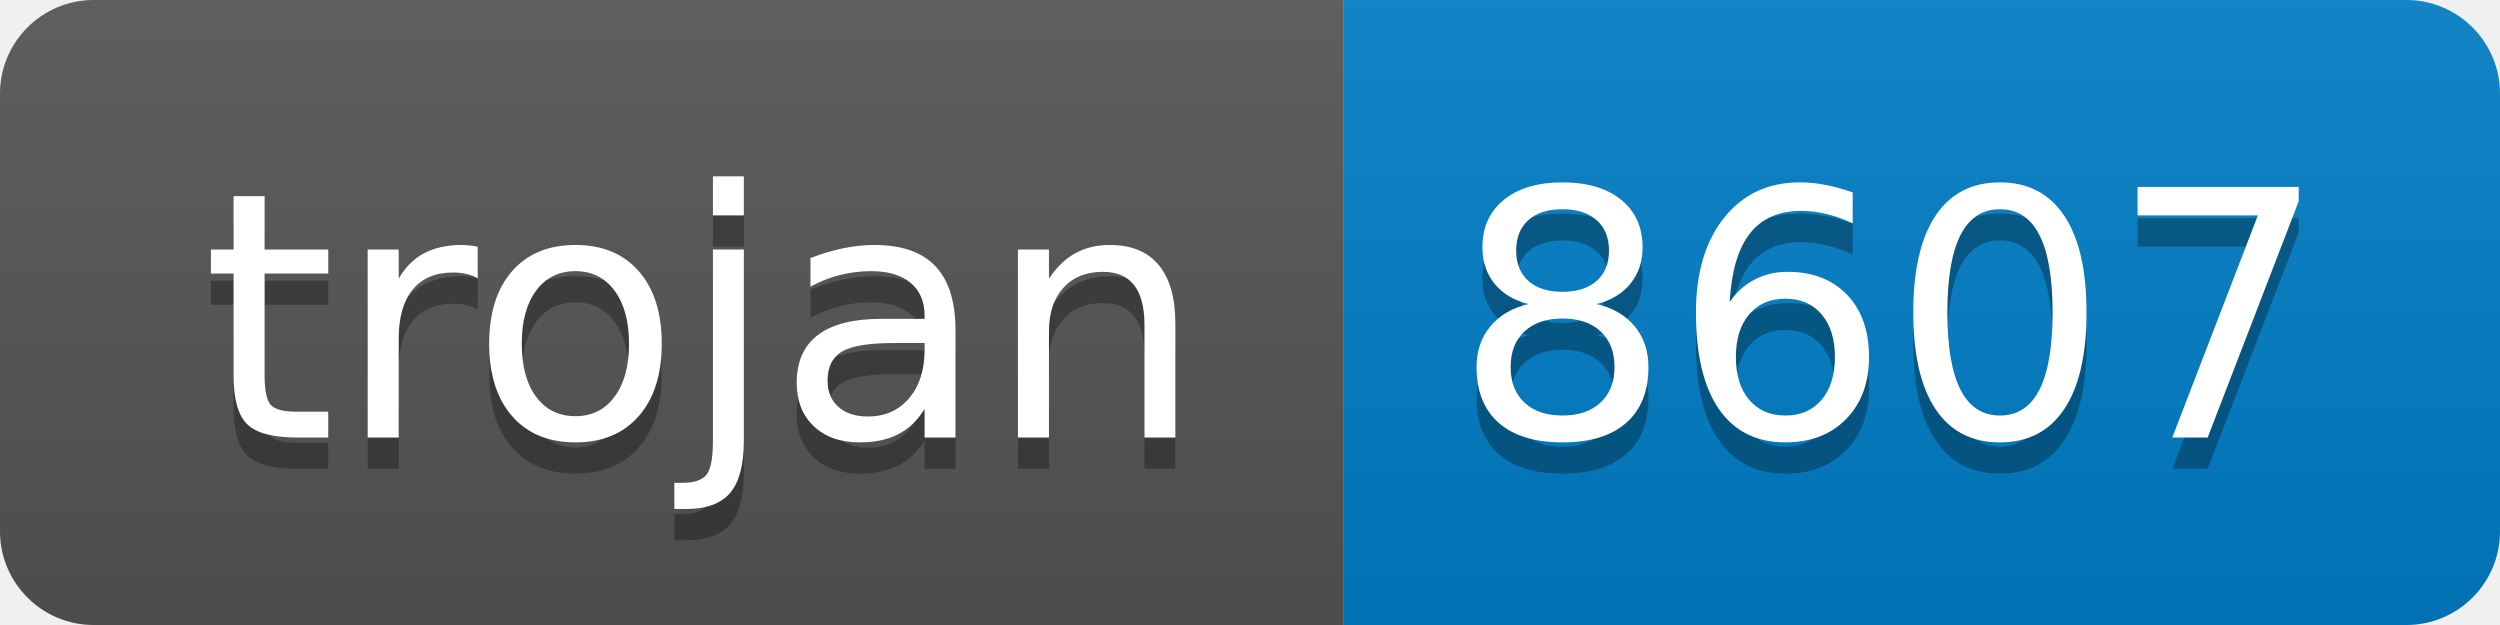
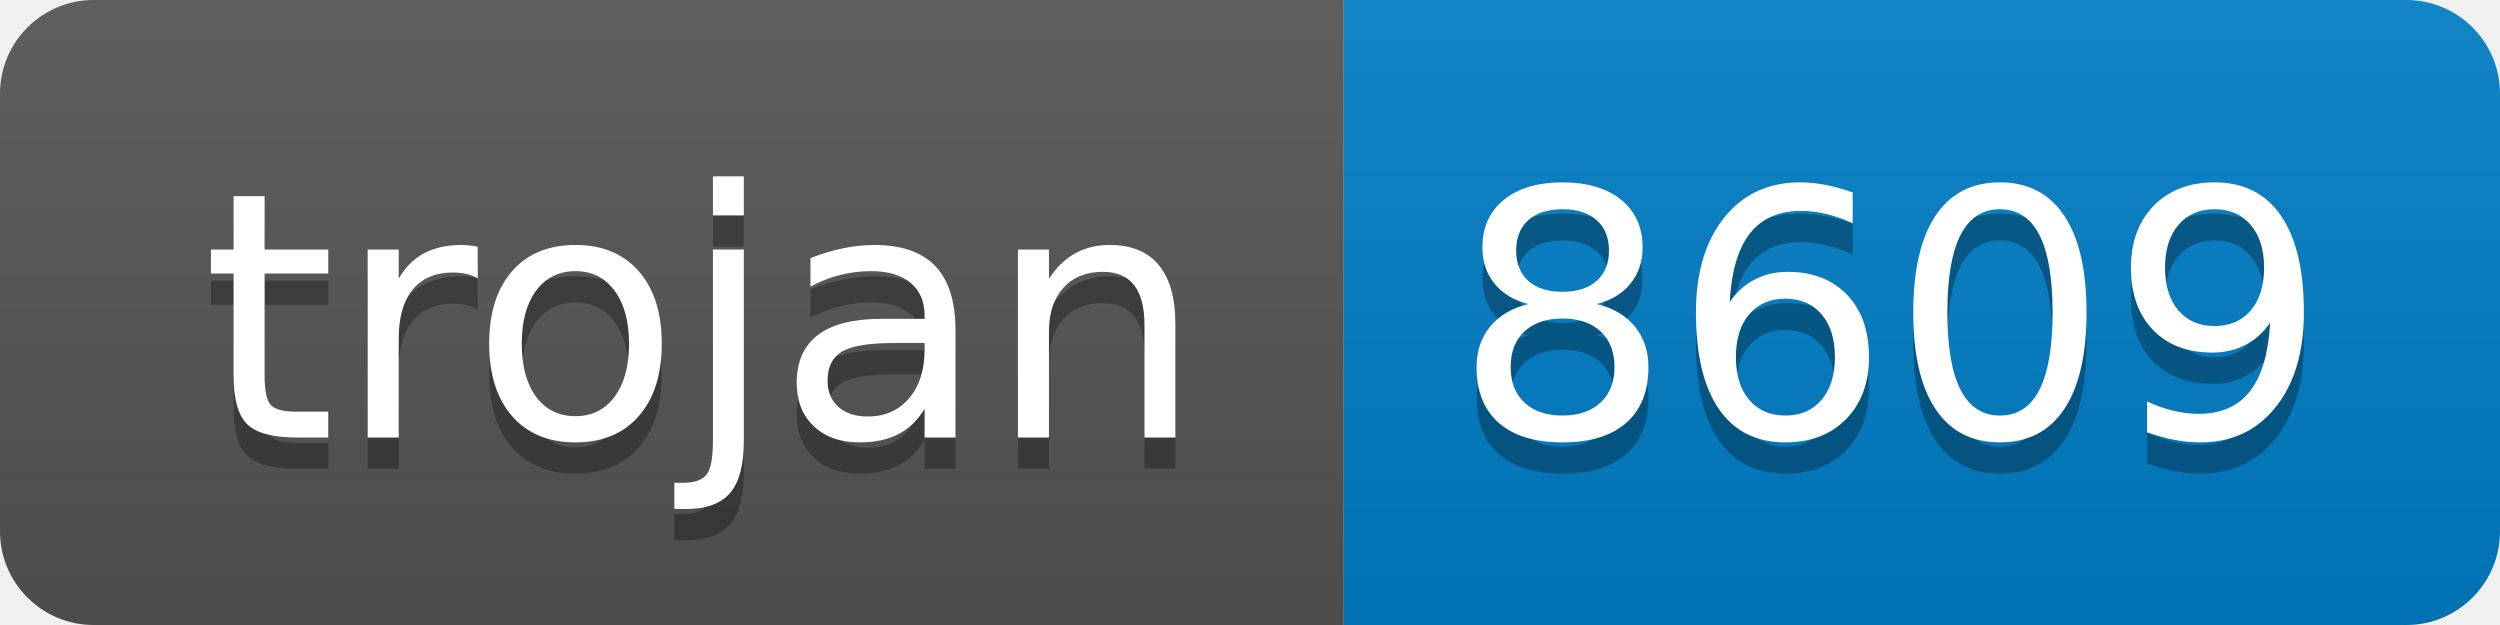
- <svg xmlns="http://www.w3.org/2000/svg" width="80" height="20" role="img" aria-label="trojan: 8607">
+ <svg xmlns="http://www.w3.org/2000/svg" width="80" height="20" role="img" aria-label="trojan: 8609">
  <linearGradient id="s" x2="0" y2="100%">
    <stop offset="0" stop-color="#bbb" stop-opacity=".1" />
    <stop offset="1" stop-opacity=".1" />
  </linearGradient>
  <clipPath id="r">
    <rect width="80" height="20" rx="3" fill="#fff" />
  </clipPath>
  <g clip-path="url(#r)">
    <rect width="43" height="20" fill="#555" />
    <rect x="43" width="37" height="20" fill="#007ec6" />
    <rect width="80" height="20" fill="url(#s)" />
  </g>
  <g fill="#fff" text-anchor="middle" font-family="Verdana,Geneva,DejaVu Sans,sans-serif" text-rendering="geometricPrecision" font-size="110">
    <text aria-hidden="true" x="225" y="150" fill="#010101" fill-opacity=".3" transform="scale(.1)" textLength="330">trojan</text>
    <text x="225" y="140" transform="scale(.1)" fill="#fff" textLength="330">trojan</text>
-     <text aria-hidden="true" x="605" y="150" fill="#010101" fill-opacity=".3" transform="scale(.1)" textLength="270">8607</text>
-     <text x="605" y="140" transform="scale(.1)" fill="#fff" textLength="270">8607</text>
+     <text aria-hidden="true" x="605" y="150" fill="#010101" fill-opacity=".3" transform="scale(.1)" textLength="270">8609</text>
+     <text x="605" y="140" transform="scale(.1)" fill="#fff" textLength="270">8609</text>
  </g>
</svg>
